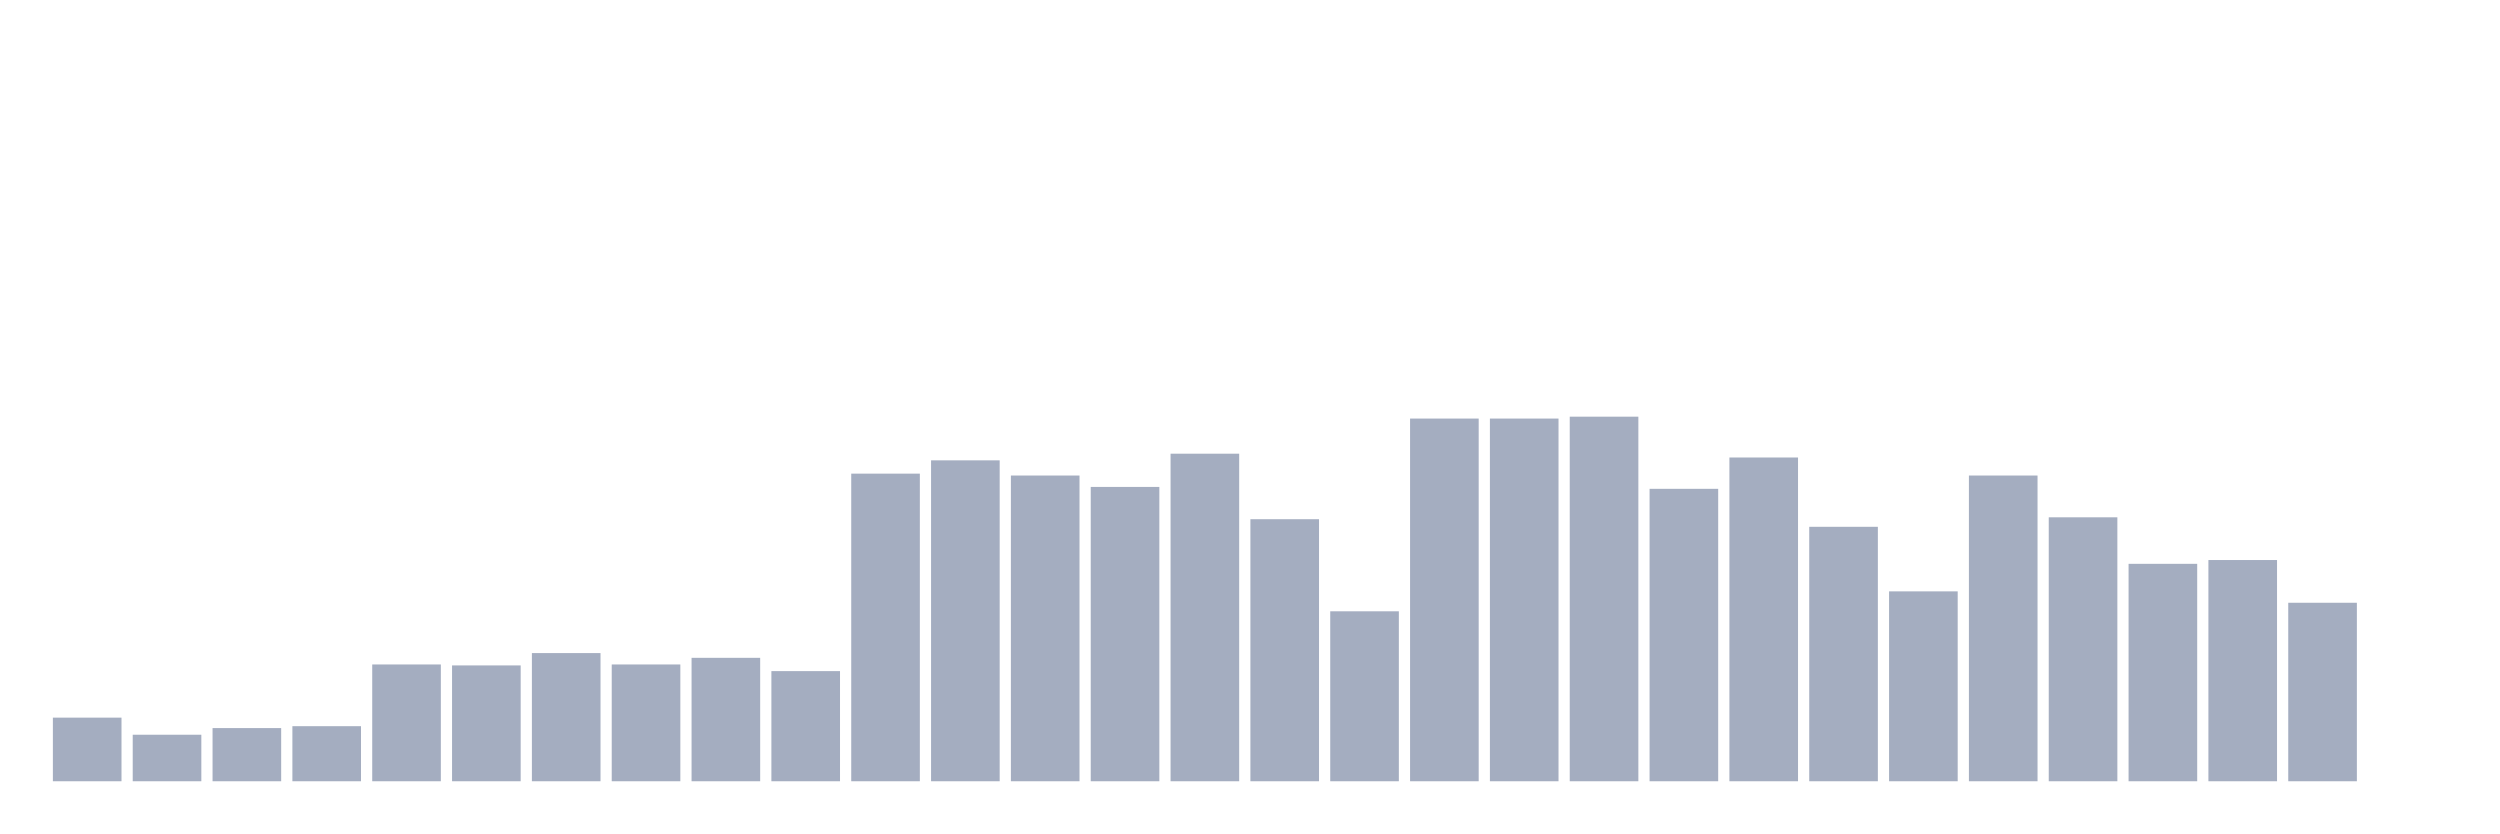
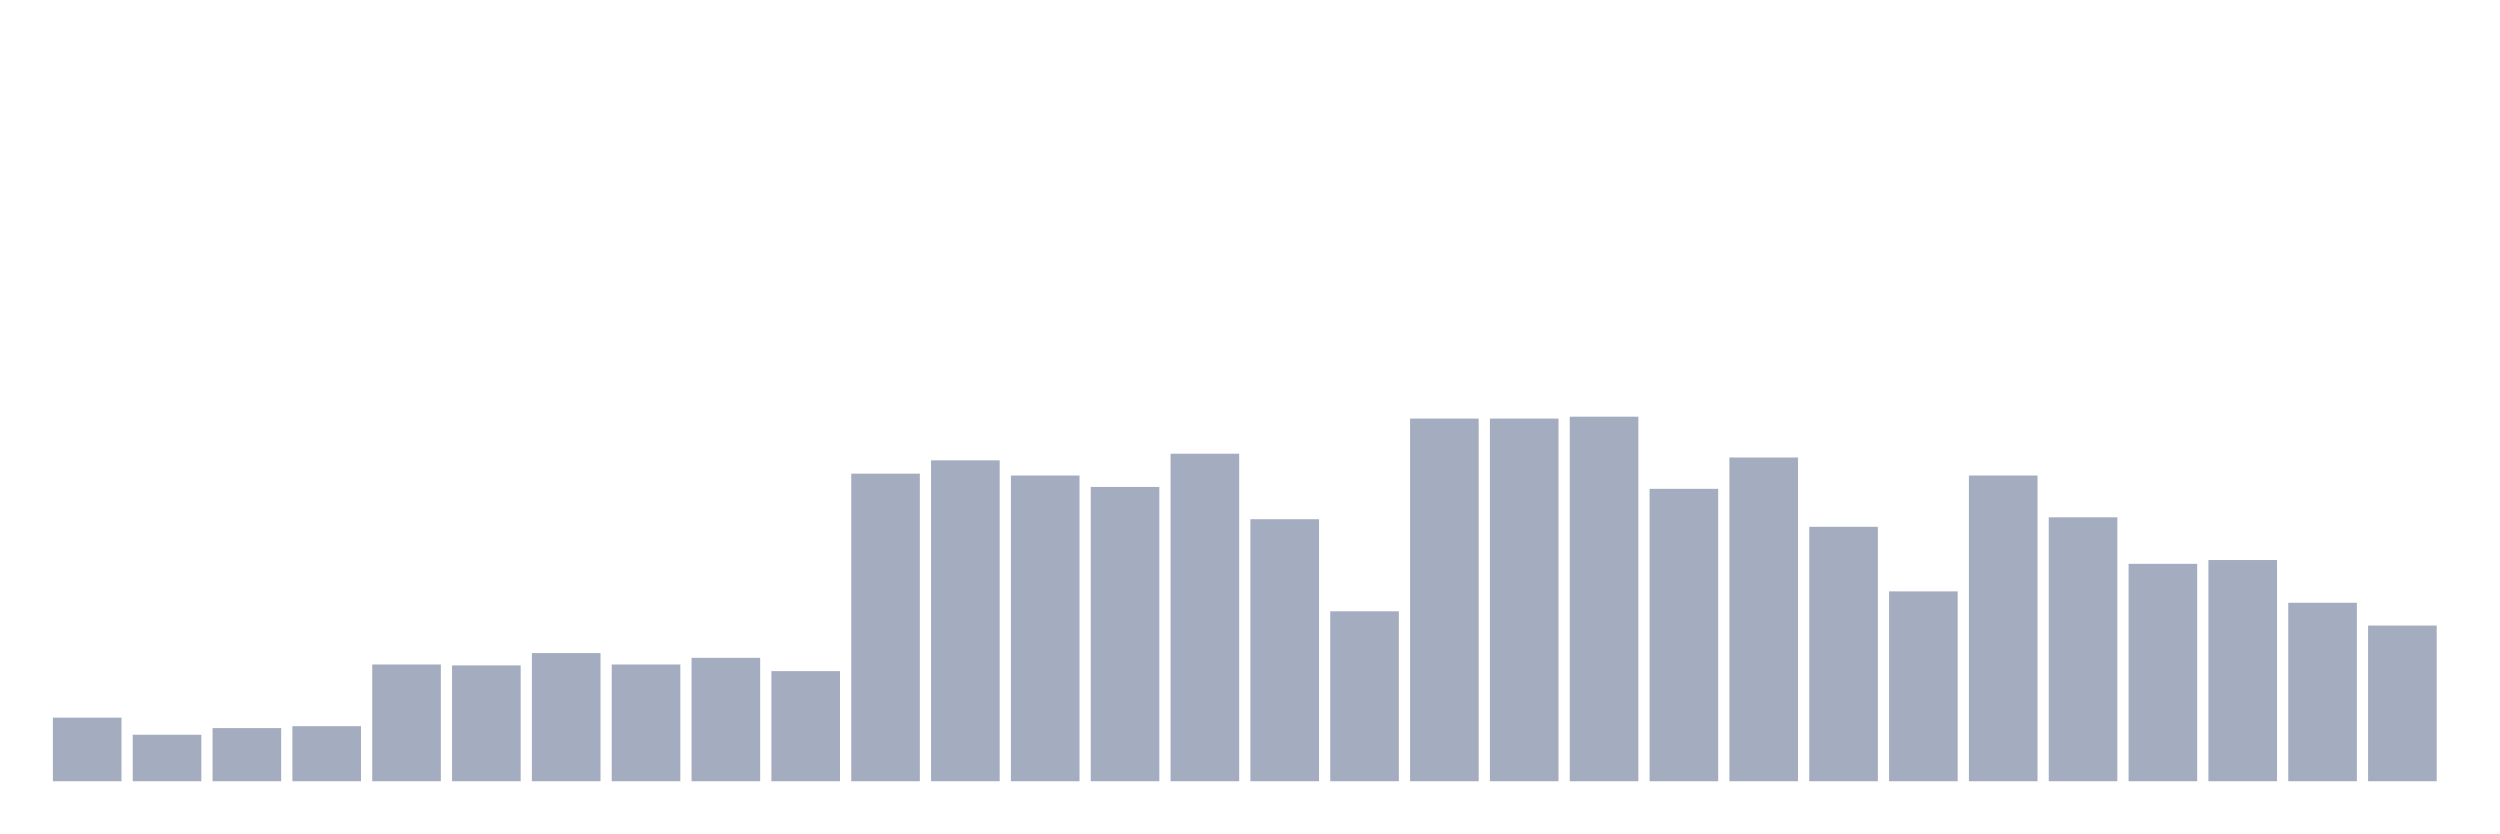
<svg xmlns="http://www.w3.org/2000/svg" viewBox="0 0 480 160">
  <g transform="translate(10,10)">
    <rect class="bar" x="0.153" width="13.175" y="127.786" height="12.214" fill="rgb(164,173,192)" />
    <rect class="bar" x="15.482" width="13.175" y="131.068" height="8.932" fill="rgb(164,173,192)" />
    <rect class="bar" x="30.81" width="13.175" y="129.792" height="10.208" fill="rgb(164,173,192)" />
    <rect class="bar" x="46.138" width="13.175" y="129.427" height="10.573" fill="rgb(164,173,192)" />
    <rect class="bar" x="61.466" width="13.175" y="117.578" height="22.422" fill="rgb(164,173,192)" />
    <rect class="bar" x="76.794" width="13.175" y="117.76" height="22.24" fill="rgb(164,173,192)" />
    <rect class="bar" x="92.123" width="13.175" y="115.391" height="24.609" fill="rgb(164,173,192)" />
    <rect class="bar" x="107.451" width="13.175" y="117.578" height="22.422" fill="rgb(164,173,192)" />
    <rect class="bar" x="122.779" width="13.175" y="116.302" height="23.698" fill="rgb(164,173,192)" />
    <rect class="bar" x="138.107" width="13.175" y="118.854" height="21.146" fill="rgb(164,173,192)" />
    <rect class="bar" x="153.436" width="13.175" y="80.938" height="59.062" fill="rgb(164,173,192)" />
    <rect class="bar" x="168.764" width="13.175" y="78.385" height="61.615" fill="rgb(164,173,192)" />
    <rect class="bar" x="184.092" width="13.175" y="81.302" height="58.698" fill="rgb(164,173,192)" />
    <rect class="bar" x="199.42" width="13.175" y="83.49" height="56.51" fill="rgb(164,173,192)" />
    <rect class="bar" x="214.748" width="13.175" y="77.109" height="62.891" fill="rgb(164,173,192)" />
    <rect class="bar" x="230.077" width="13.175" y="89.688" height="50.312" fill="rgb(164,173,192)" />
    <rect class="bar" x="245.405" width="13.175" y="107.37" height="32.63" fill="rgb(164,173,192)" />
    <rect class="bar" x="260.733" width="13.175" y="70.365" height="69.635" fill="rgb(164,173,192)" />
    <rect class="bar" x="276.061" width="13.175" y="70.365" height="69.635" fill="rgb(164,173,192)" />
    <rect class="bar" x="291.39" width="13.175" y="70" height="70" fill="rgb(164,173,192)" />
    <rect class="bar" x="306.718" width="13.175" y="83.854" height="56.146" fill="rgb(164,173,192)" />
    <rect class="bar" x="322.046" width="13.175" y="77.839" height="62.161" fill="rgb(164,173,192)" />
    <rect class="bar" x="337.374" width="13.175" y="91.146" height="48.854" fill="rgb(164,173,192)" />
    <rect class="bar" x="352.702" width="13.175" y="103.542" height="36.458" fill="rgb(164,173,192)" />
    <rect class="bar" x="368.031" width="13.175" y="81.302" height="58.698" fill="rgb(164,173,192)" />
    <rect class="bar" x="383.359" width="13.175" y="89.323" height="50.677" fill="rgb(164,173,192)" />
    <rect class="bar" x="398.687" width="13.175" y="98.255" height="41.745" fill="rgb(164,173,192)" />
    <rect class="bar" x="414.015" width="13.175" y="97.526" height="42.474" fill="rgb(164,173,192)" />
    <rect class="bar" x="429.344" width="13.175" y="105.729" height="34.271" fill="rgb(164,173,192)" />
-     <rect class="bar" x="444.672" width="13.175" y="140" height="0" fill="rgb(164,173,192)" />
+     <rect class="bar" x="444.672" width="13.175" y="110.104" height="29.896" fill="rgb(164,173,192)" />
  </g>
</svg>
